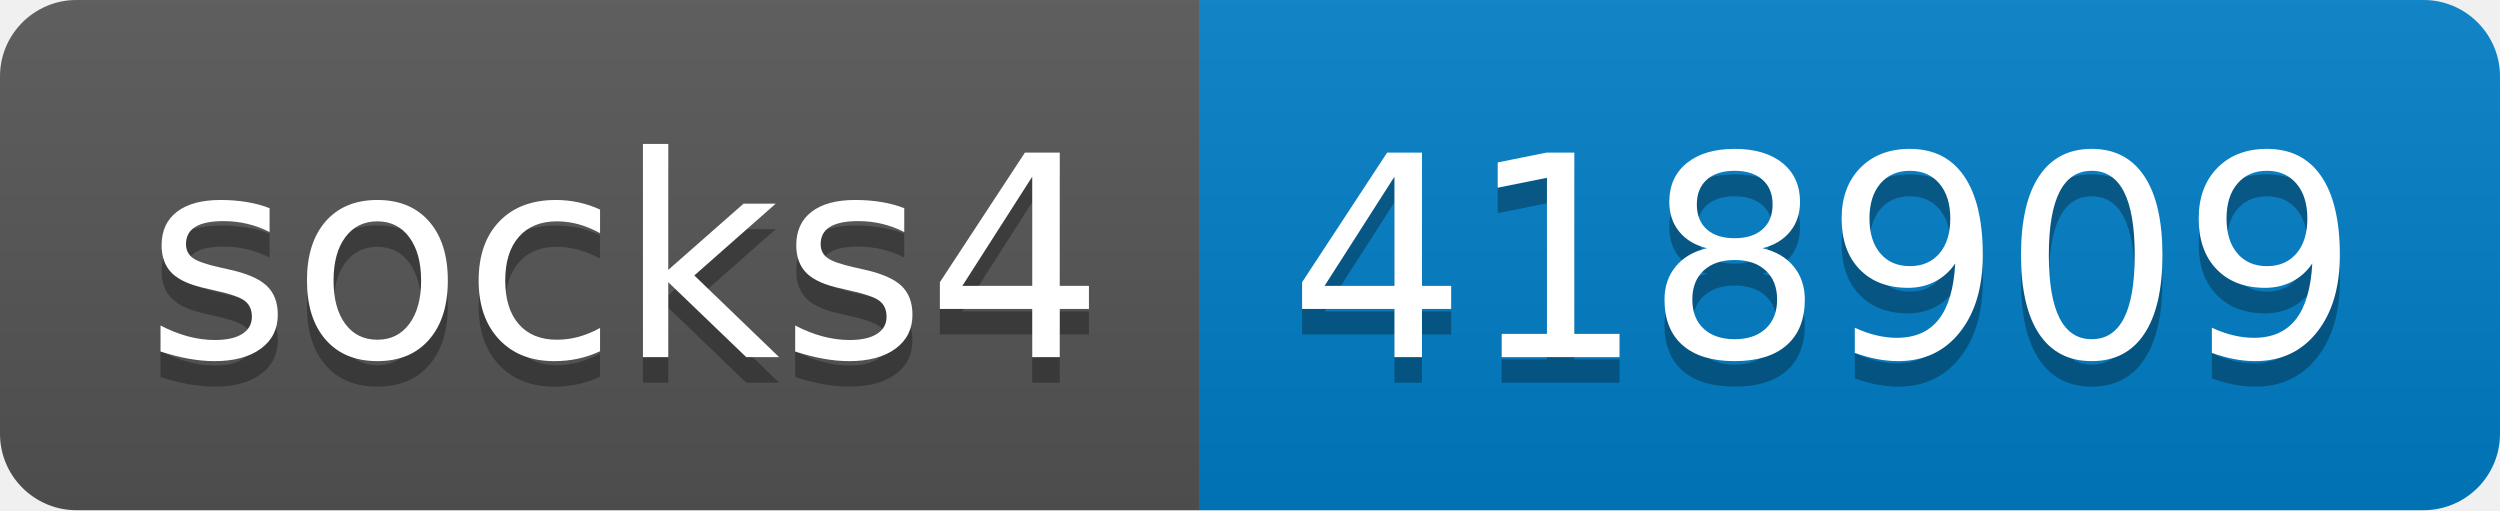
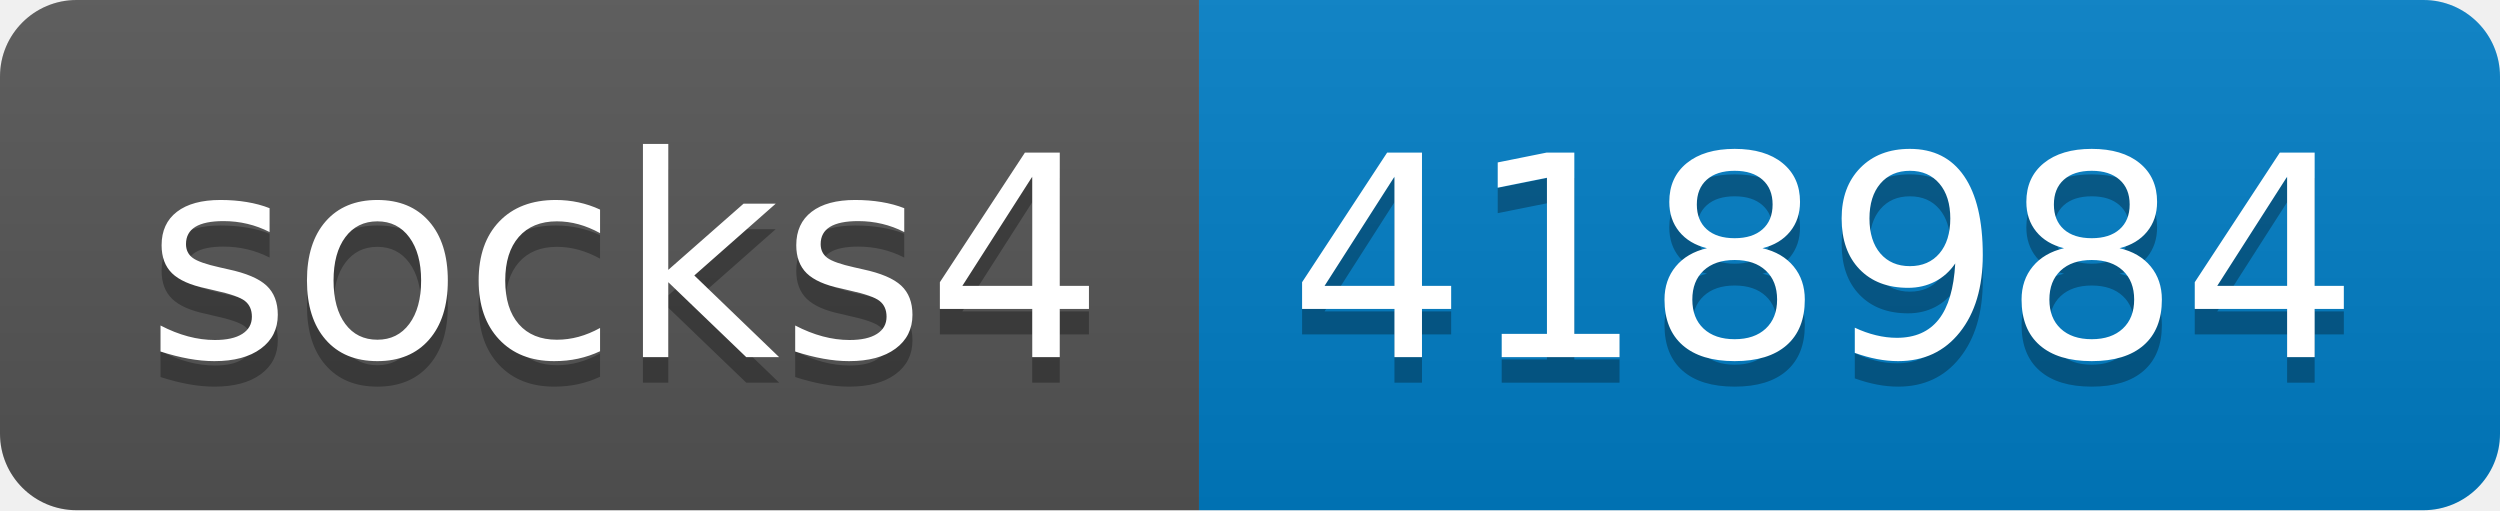
- <svg xmlns="http://www.w3.org/2000/svg" width="98" height="20" role="img" aria-label="socks4: 418909">
+ <svg xmlns="http://www.w3.org/2000/svg" width="98" height="20" role="img" aria-label="socks4: 418984">
  <linearGradient id="s" x2="0" y2="100%">
    <stop offset="0" stop-color="#bbb" stop-opacity=".1" />
    <stop offset="1" stop-opacity=".1" />
  </linearGradient>
  <clipPath id="r">
    <rect width="98" height="20" rx="3" fill="#fff" />
  </clipPath>
  <g clip-path="url(#r)">
    <rect width="47" height="20" fill="#555" />
    <rect x="47" width="51" height="20" fill="#007ec6" />
    <rect width="98" height="20" fill="url(#s)" />
  </g>
  <g fill="#fff" text-anchor="middle" font-family="Verdana,Geneva,DejaVu Sans,sans-serif" text-rendering="geometricPrecision" font-size="110">
    <text aria-hidden="true" x="245" y="150" fill="#010101" fill-opacity=".3" transform="scale(.1)" textLength="370">socks4</text>
    <text x="245" y="140" transform="scale(.1)" fill="#fff" textLength="370">socks4</text>
-     <text aria-hidden="true" x="715" y="150" fill="#010101" fill-opacity=".3" transform="scale(.1)" textLength="410">418909</text>
-     <text x="715" y="140" transform="scale(.1)" fill="#fff" textLength="410">418909</text>
+     <text aria-hidden="true" x="715" y="150" fill="#010101" fill-opacity=".3" transform="scale(.1)" textLength="410">418984</text>
+     <text x="715" y="140" transform="scale(.1)" fill="#fff" textLength="410">418984</text>
  </g>
</svg>
